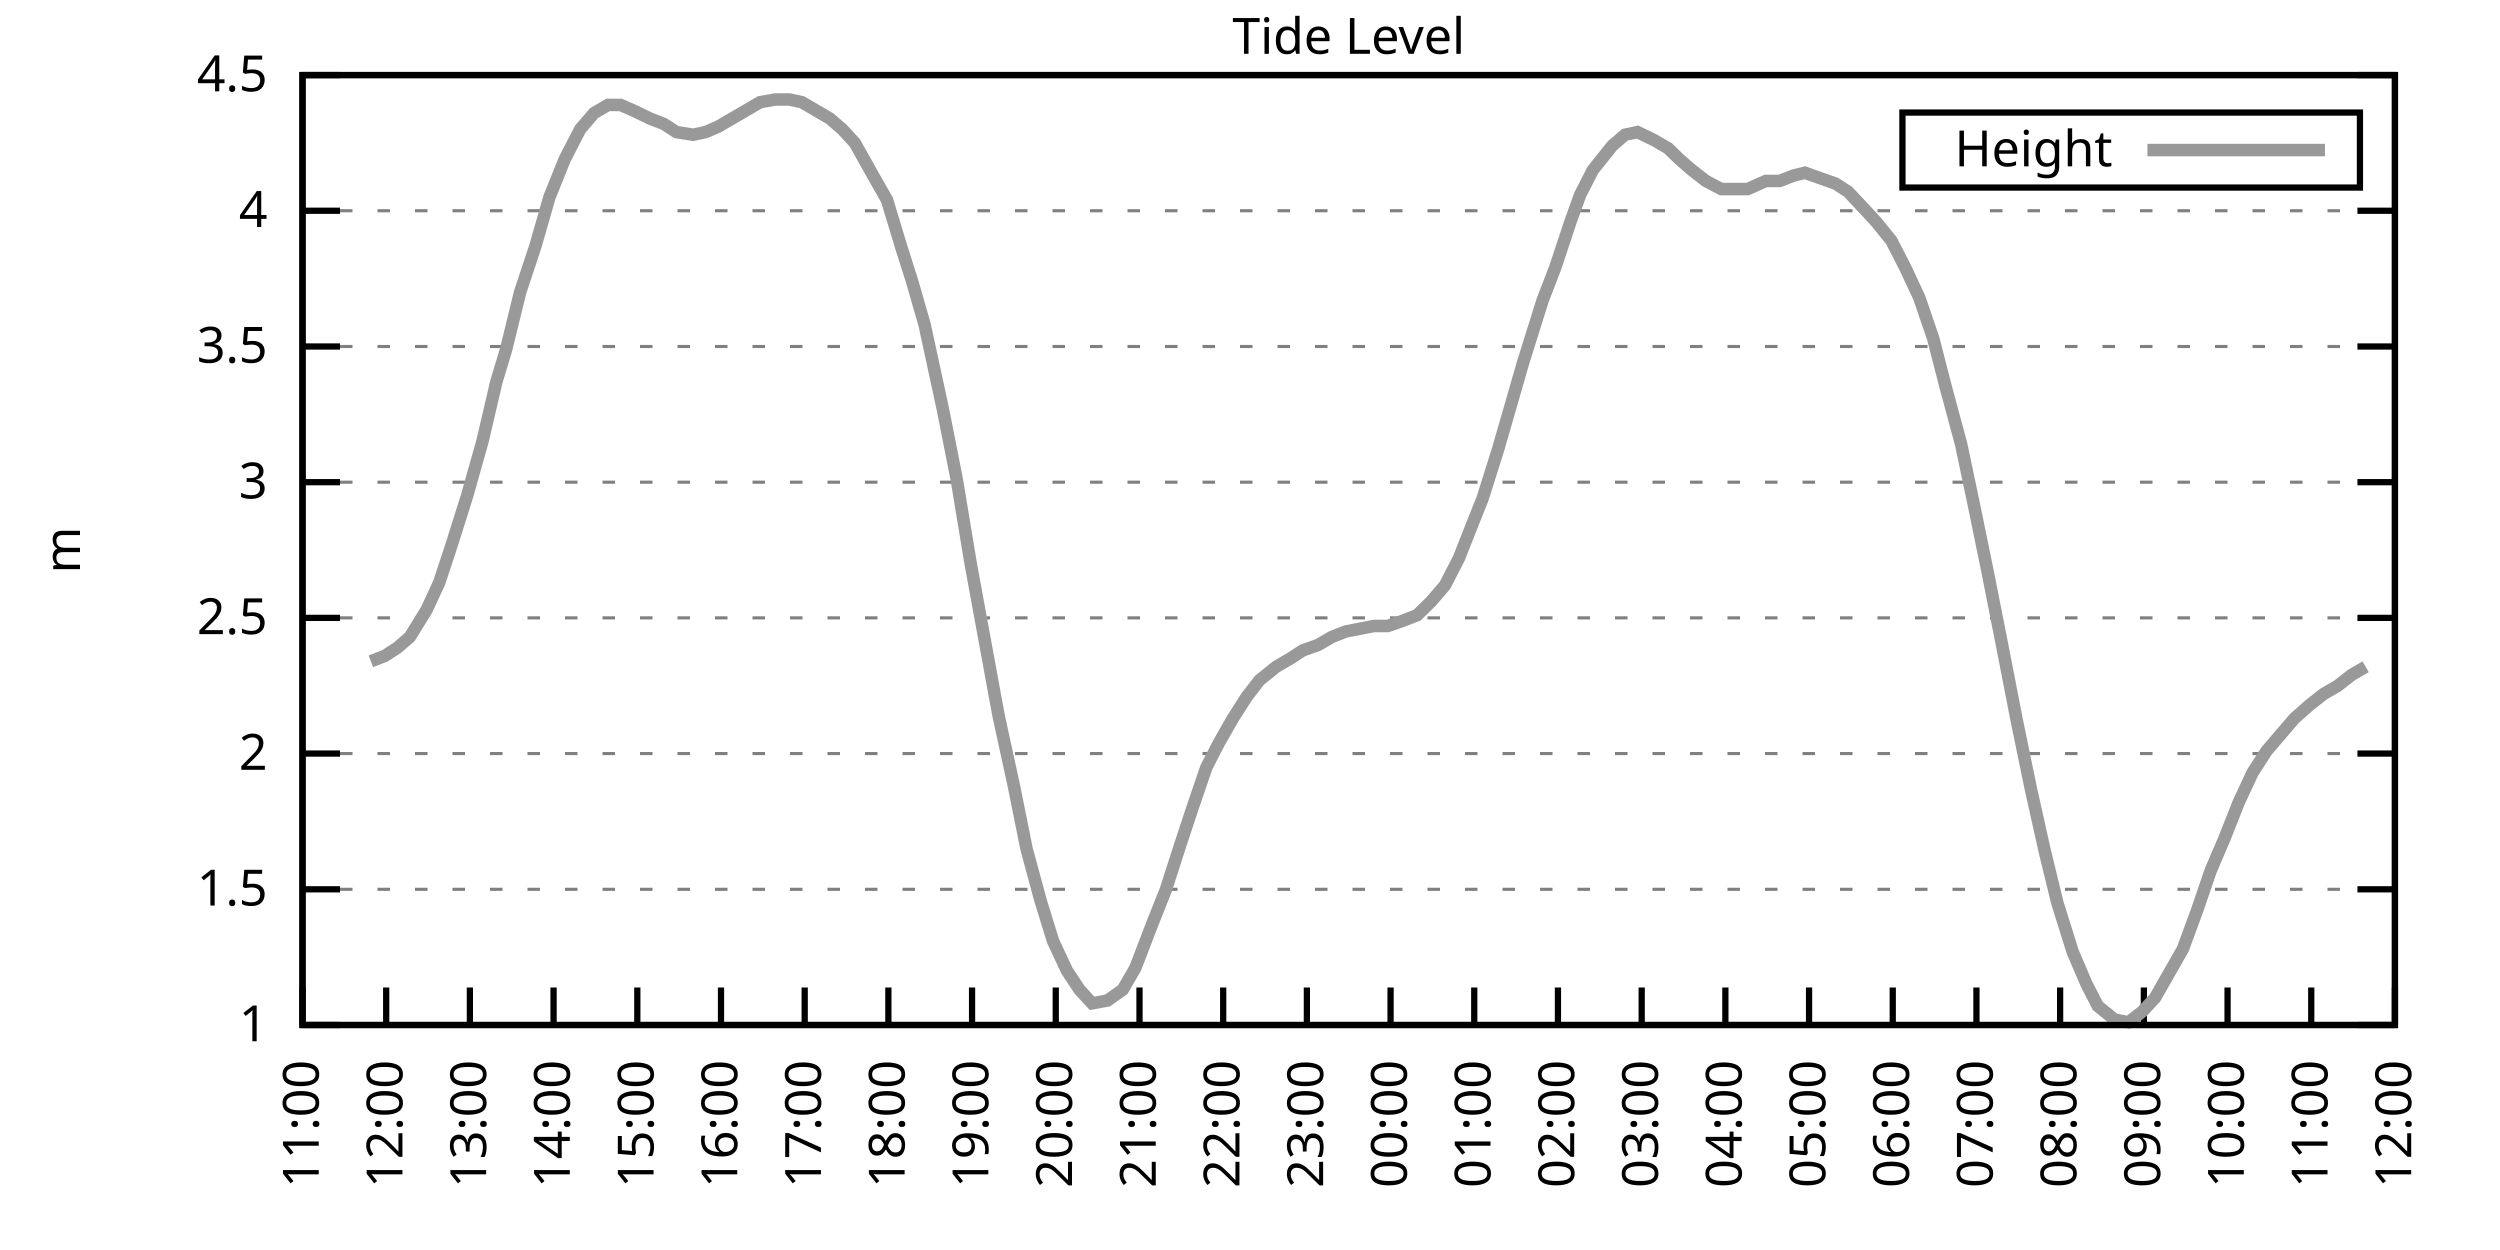
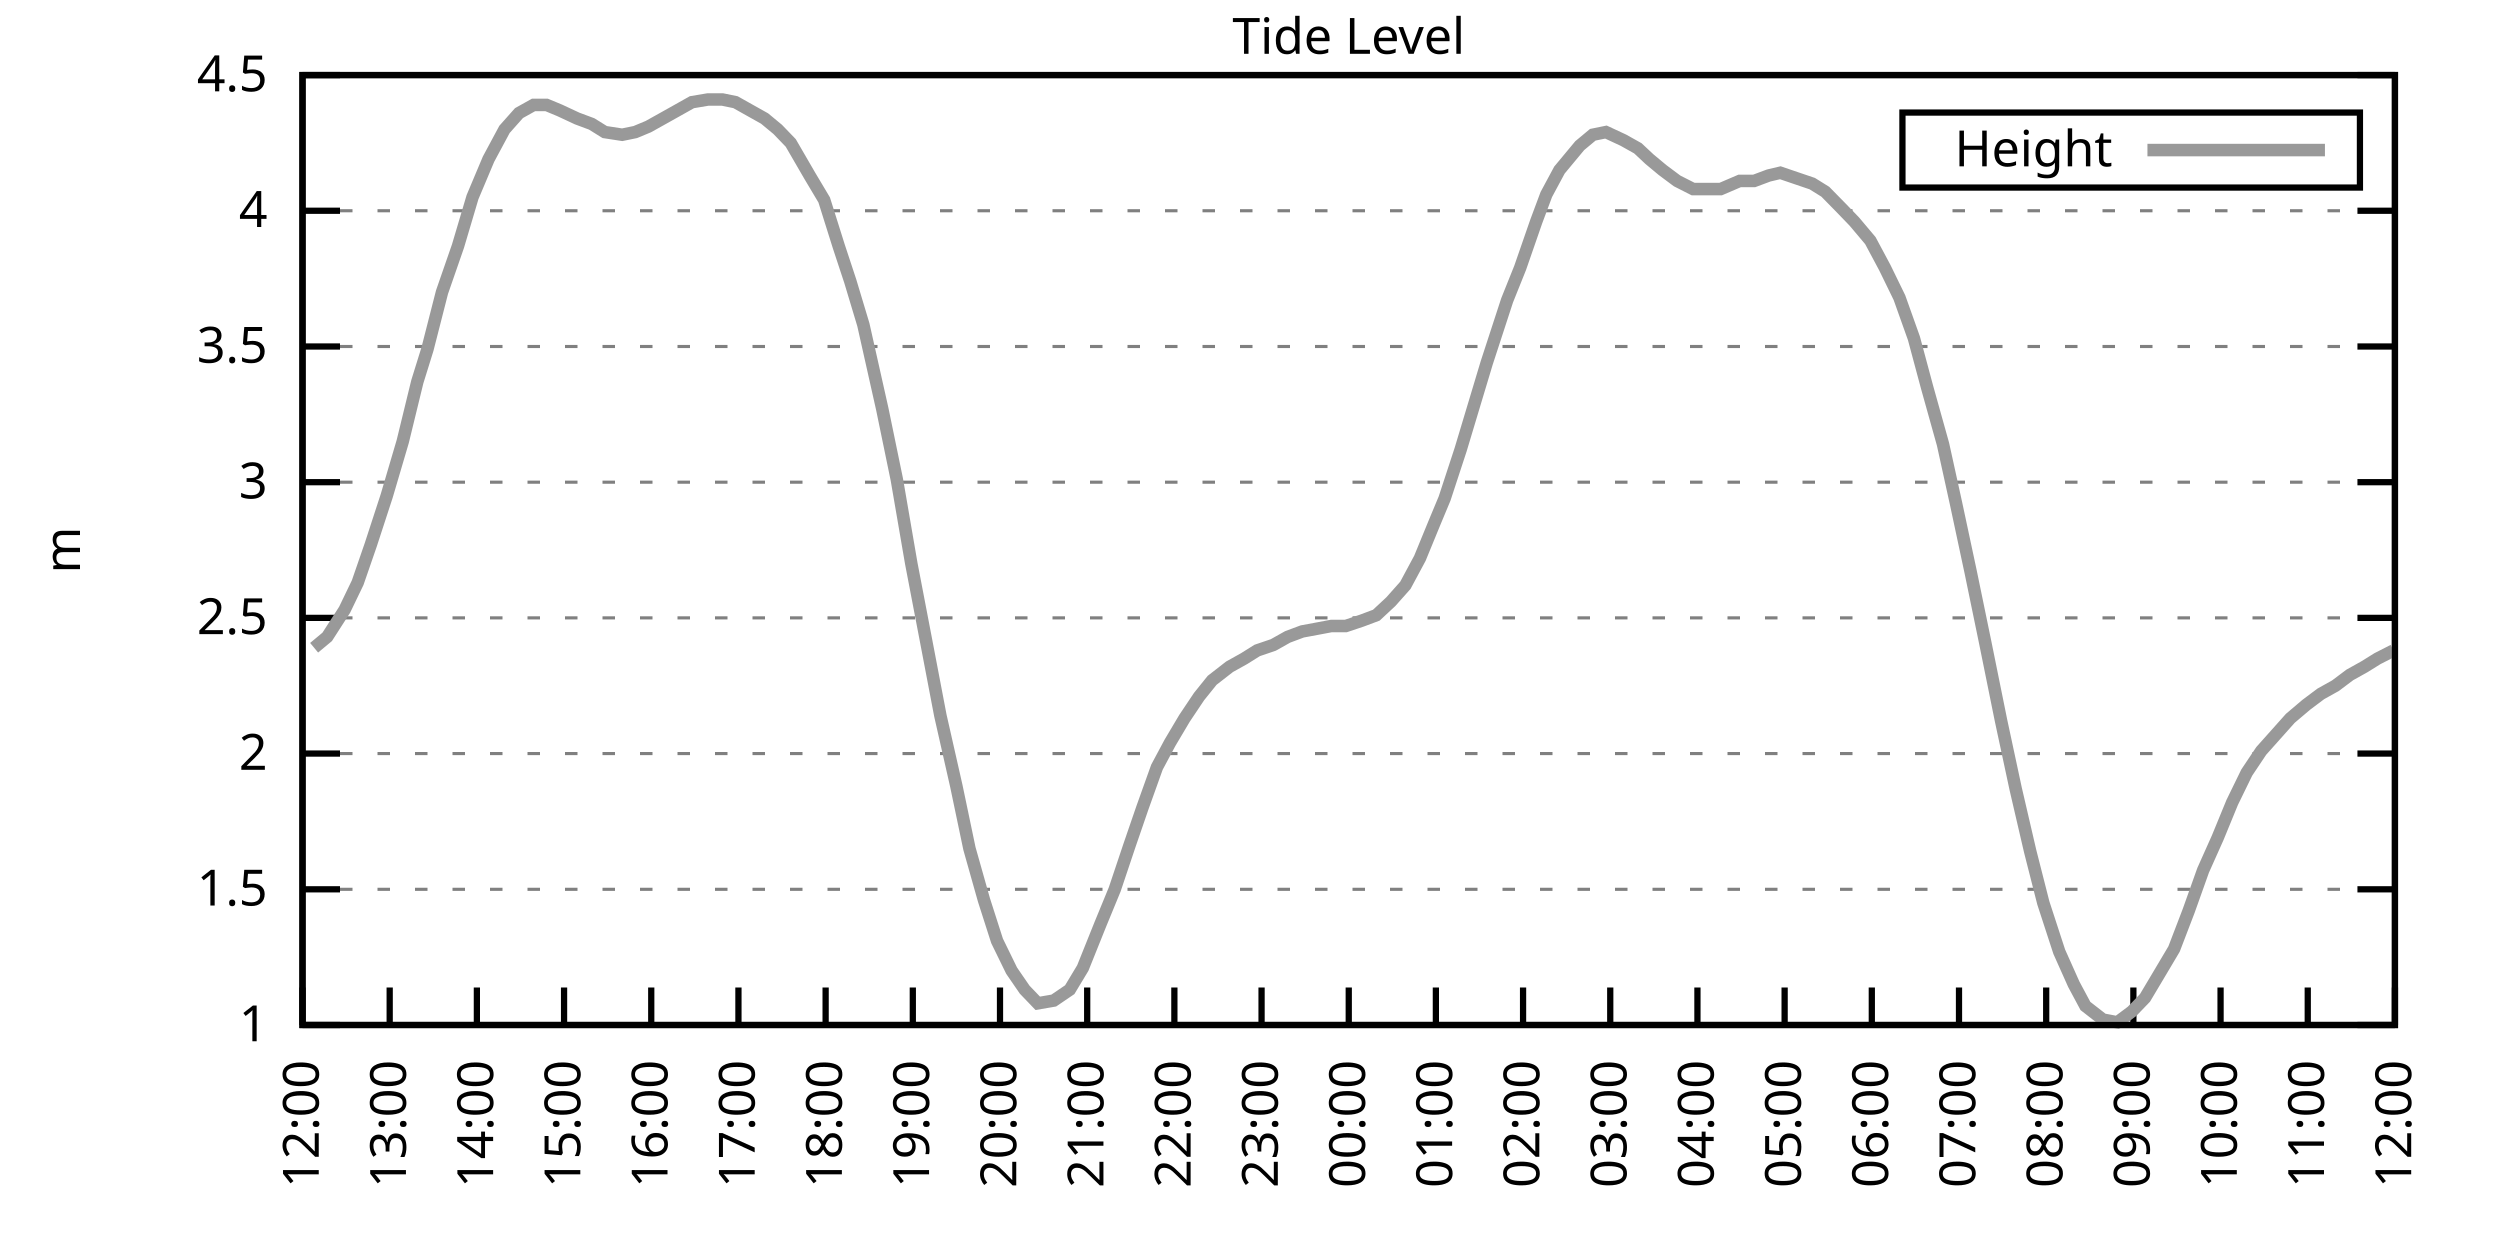
<svg xmlns="http://www.w3.org/2000/svg" xmlns:xlink="http://www.w3.org/1999/xlink" width="400" height="200" viewBox="0 0 400 200">
  <g id="gnuplot_canvas">
    <rect x="0" y="0" width="400" height="200" fill="none" />
    <defs>
      <circle id="gpDot" r="0.5" stroke-width="0.5" stroke="currentColor" />
      <path id="gpPt0" stroke-width="0.333" stroke="currentColor" d="M-1,0 h2 M0,-1 v2" />
      <path id="gpPt1" stroke-width="0.333" stroke="currentColor" d="M-1,-1 L1,1 M1,-1 L-1,1" />
      <path id="gpPt2" stroke-width="0.333" stroke="currentColor" d="M-1,0 L1,0 M0,-1 L0,1 M-1,-1 L1,1 M-1,1 L1,-1" />
      <rect id="gpPt3" stroke-width="0.333" stroke="currentColor" x="-1" y="-1" width="2" height="2" />
      <rect id="gpPt4" stroke-width="0.333" stroke="currentColor" fill="currentColor" x="-1" y="-1" width="2" height="2" />
      <circle id="gpPt5" stroke-width="0.333" stroke="currentColor" cx="0" cy="0" r="1" />
      <use xlink:href="#gpPt5" id="gpPt6" fill="currentColor" stroke="none" />
      <path id="gpPt7" stroke-width="0.333" stroke="currentColor" d="M0,-1.33 L-1.33,0.67 L1.33,0.67 z" />
      <use xlink:href="#gpPt7" id="gpPt8" fill="currentColor" stroke="none" />
      <use xlink:href="#gpPt7" id="gpPt9" stroke="currentColor" transform="rotate(180)" />
      <use xlink:href="#gpPt9" id="gpPt10" fill="currentColor" stroke="none" />
      <use xlink:href="#gpPt3" id="gpPt11" stroke="currentColor" transform="rotate(45)" />
      <use xlink:href="#gpPt11" id="gpPt12" fill="currentColor" stroke="none" />
      <path id="gpPt13" stroke-width="0.333" stroke="currentColor" d="M0,1.330 L1.265,0.411 L0.782,-1.067 L-0.782,-1.076 L-1.265,0.411 z" />
      <use xlink:href="#gpPt13" id="gpPt14" fill="currentColor" stroke="none" />
      <filter id="textbox" filterUnits="objectBoundingBox" x="0" y="0" height="1" width="1">
        <feFlood flood-color="white" flood-opacity="1" result="bgnd" />
        <feComposite in="SourceGraphic" in2="bgnd" operator="atop" />
      </filter>
      <filter id="greybox" filterUnits="objectBoundingBox" x="0" y="0" height="1" width="1">
        <feFlood flood-color="lightgrey" flood-opacity="1" result="grey" />
        <feComposite in="SourceGraphic" in2="grey" operator="atop" />
      </filter>
    </defs>
    <g fill="none" color="white" stroke="currentColor" stroke-width="1.00" stroke-linecap="butt" stroke-linejoin="miter">
</g>
    <g fill="none" color="black" stroke="currentColor" stroke-width="1.00" stroke-linecap="butt" stroke-linejoin="miter">
      <g stroke="none" shape-rendering="crispEdges">
        <polygon fill="rgb(255, 255, 255)" points="48.40,164.00 383.18,164.00 383.18,12.02 48.40,12.02 " />
      </g>
    </g>
    <g fill="none" color="black" stroke="currentColor" stroke-width="1.00" stroke-linecap="butt" stroke-linejoin="miter">
</g>
    <g fill="none" color="black" stroke="black" stroke-width="0.50" stroke-linecap="butt" stroke-linejoin="miter">
</g>
    <g fill="none" color="gray" stroke="currentColor" stroke-width="0.50" stroke-linecap="butt" stroke-linejoin="miter">
      <path stroke="gray" stroke-dasharray="2,4" class="gridline" d="M48.40,164.00 L383.19,164.00  " />
    </g>
    <g fill="none" color="gray" stroke="gray" stroke-width="1.00" stroke-linecap="butt" stroke-linejoin="miter">
</g>
    <g fill="none" color="black" stroke="currentColor" stroke-width="1.00" stroke-linecap="butt" stroke-linejoin="miter">
      <path stroke="black" d="M48.40,164.00 L54.40,164.00 M383.19,164.00 L377.19,164.00  " />
      <g transform="translate(42.80,166.60)" stroke="none" fill="black" font-family="Sans" font-size="8.00" text-anchor="end">
        <text>
          <tspan font-family="Sans"> 1</tspan>
        </text>
      </g>
    </g>
    <g fill="none" color="black" stroke="currentColor" stroke-width="1.00" stroke-linecap="butt" stroke-linejoin="miter">
</g>
    <g fill="none" color="black" stroke="black" stroke-width="0.50" stroke-linecap="butt" stroke-linejoin="miter">
</g>
    <g fill="none" color="gray" stroke="currentColor" stroke-width="0.50" stroke-linecap="butt" stroke-linejoin="miter">
      <path stroke="gray" stroke-dasharray="2,4" class="gridline" d="M48.40,142.29 L383.19,142.29  " />
    </g>
    <g fill="none" color="gray" stroke="gray" stroke-width="1.00" stroke-linecap="butt" stroke-linejoin="miter">
</g>
    <g fill="none" color="black" stroke="currentColor" stroke-width="1.00" stroke-linecap="butt" stroke-linejoin="miter">
      <path stroke="black" d="M48.40,142.29 L54.40,142.29 M383.19,142.29 L377.19,142.29  " />
      <g transform="translate(42.80,144.89)" stroke="none" fill="black" font-family="Sans" font-size="8.00" text-anchor="end">
        <text>
          <tspan font-family="Sans"> 1.5</tspan>
        </text>
      </g>
    </g>
    <g fill="none" color="black" stroke="currentColor" stroke-width="1.00" stroke-linecap="butt" stroke-linejoin="miter">
</g>
    <g fill="none" color="black" stroke="black" stroke-width="0.50" stroke-linecap="butt" stroke-linejoin="miter">
</g>
    <g fill="none" color="gray" stroke="currentColor" stroke-width="0.50" stroke-linecap="butt" stroke-linejoin="miter">
      <path stroke="gray" stroke-dasharray="2,4" class="gridline" d="M48.40,120.57 L383.19,120.57  " />
    </g>
    <g fill="none" color="gray" stroke="gray" stroke-width="1.00" stroke-linecap="butt" stroke-linejoin="miter">
</g>
    <g fill="none" color="black" stroke="currentColor" stroke-width="1.00" stroke-linecap="butt" stroke-linejoin="miter">
      <path stroke="black" d="M48.40,120.57 L54.40,120.57 M383.19,120.57 L377.19,120.57  " />
      <g transform="translate(42.80,123.17)" stroke="none" fill="black" font-family="Sans" font-size="8.00" text-anchor="end">
        <text>
          <tspan font-family="Sans"> 2</tspan>
        </text>
      </g>
    </g>
    <g fill="none" color="black" stroke="currentColor" stroke-width="1.00" stroke-linecap="butt" stroke-linejoin="miter">
</g>
    <g fill="none" color="black" stroke="black" stroke-width="0.50" stroke-linecap="butt" stroke-linejoin="miter">
</g>
    <g fill="none" color="gray" stroke="currentColor" stroke-width="0.50" stroke-linecap="butt" stroke-linejoin="miter">
      <path stroke="gray" stroke-dasharray="2,4" class="gridline" d="M48.40,98.86 L383.19,98.86  " />
    </g>
    <g fill="none" color="gray" stroke="gray" stroke-width="1.00" stroke-linecap="butt" stroke-linejoin="miter">
</g>
    <g fill="none" color="black" stroke="currentColor" stroke-width="1.00" stroke-linecap="butt" stroke-linejoin="miter">
      <path stroke="black" d="M48.40,98.86 L54.40,98.86 M383.19,98.86 L377.19,98.86  " />
      <g transform="translate(42.80,101.46)" stroke="none" fill="black" font-family="Sans" font-size="8.00" text-anchor="end">
        <text>
          <tspan font-family="Sans"> 2.5</tspan>
        </text>
      </g>
    </g>
    <g fill="none" color="black" stroke="currentColor" stroke-width="1.00" stroke-linecap="butt" stroke-linejoin="miter">
</g>
    <g fill="none" color="black" stroke="black" stroke-width="0.50" stroke-linecap="butt" stroke-linejoin="miter">
</g>
    <g fill="none" color="gray" stroke="currentColor" stroke-width="0.50" stroke-linecap="butt" stroke-linejoin="miter">
      <path stroke="gray" stroke-dasharray="2,4" class="gridline" d="M48.40,77.15 L383.19,77.15  " />
    </g>
    <g fill="none" color="gray" stroke="gray" stroke-width="1.00" stroke-linecap="butt" stroke-linejoin="miter">
</g>
    <g fill="none" color="black" stroke="currentColor" stroke-width="1.00" stroke-linecap="butt" stroke-linejoin="miter">
      <path stroke="black" d="M48.40,77.15 L54.40,77.15 M383.19,77.15 L377.19,77.15  " />
      <g transform="translate(42.80,79.75)" stroke="none" fill="black" font-family="Sans" font-size="8.00" text-anchor="end">
        <text>
          <tspan font-family="Sans"> 3</tspan>
        </text>
      </g>
    </g>
    <g fill="none" color="black" stroke="currentColor" stroke-width="1.00" stroke-linecap="butt" stroke-linejoin="miter">
</g>
    <g fill="none" color="black" stroke="black" stroke-width="0.50" stroke-linecap="butt" stroke-linejoin="miter">
</g>
    <g fill="none" color="gray" stroke="currentColor" stroke-width="0.50" stroke-linecap="butt" stroke-linejoin="miter">
      <path stroke="gray" stroke-dasharray="2,4" class="gridline" d="M48.40,55.44 L383.19,55.44  " />
    </g>
    <g fill="none" color="gray" stroke="gray" stroke-width="1.00" stroke-linecap="butt" stroke-linejoin="miter">
</g>
    <g fill="none" color="black" stroke="currentColor" stroke-width="1.00" stroke-linecap="butt" stroke-linejoin="miter">
      <path stroke="black" d="M48.40,55.44 L54.40,55.44 M383.19,55.44 L377.19,55.44  " />
      <g transform="translate(42.80,58.04)" stroke="none" fill="black" font-family="Sans" font-size="8.00" text-anchor="end">
        <text>
          <tspan font-family="Sans"> 3.5</tspan>
        </text>
      </g>
    </g>
    <g fill="none" color="black" stroke="currentColor" stroke-width="1.00" stroke-linecap="butt" stroke-linejoin="miter">
</g>
    <g fill="none" color="black" stroke="black" stroke-width="0.50" stroke-linecap="butt" stroke-linejoin="miter">
</g>
    <g fill="none" color="gray" stroke="currentColor" stroke-width="0.50" stroke-linecap="butt" stroke-linejoin="miter">
      <path stroke="gray" stroke-dasharray="2,4" class="gridline" d="M48.40,33.72 L383.19,33.72  " />
    </g>
    <g fill="none" color="gray" stroke="gray" stroke-width="1.00" stroke-linecap="butt" stroke-linejoin="miter">
</g>
    <g fill="none" color="black" stroke="currentColor" stroke-width="1.00" stroke-linecap="butt" stroke-linejoin="miter">
      <path stroke="black" d="M48.40,33.72 L54.40,33.72 M383.19,33.72 L377.19,33.72  " />
      <g transform="translate(42.80,36.32)" stroke="none" fill="black" font-family="Sans" font-size="8.00" text-anchor="end">
        <text>
          <tspan font-family="Sans"> 4</tspan>
        </text>
      </g>
    </g>
    <g fill="none" color="black" stroke="currentColor" stroke-width="1.00" stroke-linecap="butt" stroke-linejoin="miter">
</g>
    <g fill="none" color="black" stroke="black" stroke-width="0.50" stroke-linecap="butt" stroke-linejoin="miter">
</g>
    <g fill="none" color="gray" stroke="currentColor" stroke-width="0.50" stroke-linecap="butt" stroke-linejoin="miter">
      <path stroke="gray" stroke-dasharray="2,4" class="gridline" d="M48.40,12.01 L383.19,12.01  " />
    </g>
    <g fill="none" color="gray" stroke="gray" stroke-width="1.00" stroke-linecap="butt" stroke-linejoin="miter">
</g>
    <g fill="none" color="black" stroke="currentColor" stroke-width="1.00" stroke-linecap="butt" stroke-linejoin="miter">
      <path stroke="black" d="M48.40,12.01 L54.40,12.01 M383.19,12.01 L377.19,12.01  " />
      <g transform="translate(42.80,14.61)" stroke="none" fill="black" font-family="Sans" font-size="8.00" text-anchor="end">
        <text>
          <tspan font-family="Sans"> 4.5</tspan>
        </text>
      </g>
    </g>
    <g fill="none" color="black" stroke="currentColor" stroke-width="1.00" stroke-linecap="butt" stroke-linejoin="miter">
      <path stroke="black" d="M48.40,164.00 L48.40,158.00  " />
      <g transform="translate(51.00,169.60) rotate(270.00)" stroke="none" fill="black" font-family="Sans" font-size="8.00" text-anchor="end">
        <text>
-           <tspan font-family="Sans">11:00</tspan>
-         </text>
-       </g>
-     </g>
-     <g fill="none" color="black" stroke="currentColor" stroke-width="1.00" stroke-linecap="butt" stroke-linejoin="miter">
-       <path stroke="black" d="M61.79,164.00 L61.79,158.00  " />
-       <g transform="translate(64.39,169.60) rotate(270.00)" stroke="none" fill="black" font-family="Sans" font-size="8.00" text-anchor="end">
-         <text>
          <tspan font-family="Sans">12:00</tspan>
        </text>
      </g>
    </g>
    <g fill="none" color="black" stroke="currentColor" stroke-width="1.00" stroke-linecap="butt" stroke-linejoin="miter">
-       <path stroke="black" d="M75.18,164.00 L75.18,158.00  " />
-       <g transform="translate(77.78,169.60) rotate(270.00)" stroke="none" fill="black" font-family="Sans" font-size="8.00" text-anchor="end">
+       <path stroke="black" d="M62.35,164.00 L62.35,158.00  " />
+       <g transform="translate(64.95,169.60) rotate(270.00)" stroke="none" fill="black" font-family="Sans" font-size="8.00" text-anchor="end">
        <text>
          <tspan font-family="Sans">13:00</tspan>
        </text>
      </g>
    </g>
    <g fill="none" color="black" stroke="currentColor" stroke-width="1.00" stroke-linecap="butt" stroke-linejoin="miter">
-       <path stroke="black" d="M88.57,164.00 L88.57,158.00  " />
-       <g transform="translate(91.17,169.60) rotate(270.00)" stroke="none" fill="black" font-family="Sans" font-size="8.00" text-anchor="end">
+       <path stroke="black" d="M76.30,164.00 L76.30,158.00  " />
+       <g transform="translate(78.90,169.60) rotate(270.00)" stroke="none" fill="black" font-family="Sans" font-size="8.00" text-anchor="end">
        <text>
          <tspan font-family="Sans">14:00</tspan>
        </text>
      </g>
    </g>
    <g fill="none" color="black" stroke="currentColor" stroke-width="1.00" stroke-linecap="butt" stroke-linejoin="miter">
-       <path stroke="black" d="M101.97,164.00 L101.97,158.00  " />
-       <g transform="translate(104.57,169.60) rotate(270.00)" stroke="none" fill="black" font-family="Sans" font-size="8.00" text-anchor="end">
+       <path stroke="black" d="M90.25,164.00 L90.25,158.00  " />
+       <g transform="translate(92.85,169.60) rotate(270.00)" stroke="none" fill="black" font-family="Sans" font-size="8.00" text-anchor="end">
        <text>
          <tspan font-family="Sans">15:00</tspan>
        </text>
      </g>
    </g>
    <g fill="none" color="black" stroke="currentColor" stroke-width="1.00" stroke-linecap="butt" stroke-linejoin="miter">
-       <path stroke="black" d="M115.36,164.00 L115.36,158.00  " />
-       <g transform="translate(117.96,169.60) rotate(270.00)" stroke="none" fill="black" font-family="Sans" font-size="8.00" text-anchor="end">
+       <path stroke="black" d="M104.20,164.00 L104.20,158.00  " />
+       <g transform="translate(106.80,169.60) rotate(270.00)" stroke="none" fill="black" font-family="Sans" font-size="8.00" text-anchor="end">
        <text>
          <tspan font-family="Sans">16:00</tspan>
        </text>
      </g>
    </g>
    <g fill="none" color="black" stroke="currentColor" stroke-width="1.00" stroke-linecap="butt" stroke-linejoin="miter">
-       <path stroke="black" d="M128.75,164.00 L128.75,158.00  " />
-       <g transform="translate(131.35,169.60) rotate(270.00)" stroke="none" fill="black" font-family="Sans" font-size="8.00" text-anchor="end">
+       <path stroke="black" d="M118.15,164.00 L118.15,158.00  " />
+       <g transform="translate(120.75,169.60) rotate(270.00)" stroke="none" fill="black" font-family="Sans" font-size="8.00" text-anchor="end">
        <text>
          <tspan font-family="Sans">17:00</tspan>
        </text>
      </g>
    </g>
    <g fill="none" color="black" stroke="currentColor" stroke-width="1.00" stroke-linecap="butt" stroke-linejoin="miter">
-       <path stroke="black" d="M142.14,164.00 L142.14,158.00  " />
-       <g transform="translate(144.74,169.60) rotate(270.00)" stroke="none" fill="black" font-family="Sans" font-size="8.00" text-anchor="end">
+       <path stroke="black" d="M132.10,164.00 L132.10,158.00  " />
+       <g transform="translate(134.70,169.60) rotate(270.00)" stroke="none" fill="black" font-family="Sans" font-size="8.00" text-anchor="end">
        <text>
          <tspan font-family="Sans">18:00</tspan>
        </text>
      </g>
    </g>
    <g fill="none" color="black" stroke="currentColor" stroke-width="1.00" stroke-linecap="butt" stroke-linejoin="miter">
-       <path stroke="black" d="M155.53,164.00 L155.53,158.00  " />
-       <g transform="translate(158.13,169.60) rotate(270.00)" stroke="none" fill="black" font-family="Sans" font-size="8.00" text-anchor="end">
+       <path stroke="black" d="M146.05,164.00 L146.05,158.00  " />
+       <g transform="translate(148.65,169.60) rotate(270.00)" stroke="none" fill="black" font-family="Sans" font-size="8.00" text-anchor="end">
        <text>
          <tspan font-family="Sans">19:00</tspan>
        </text>
      </g>
    </g>
    <g fill="none" color="black" stroke="currentColor" stroke-width="1.00" stroke-linecap="butt" stroke-linejoin="miter">
-       <path stroke="black" d="M168.92,164.00 L168.92,158.00  " />
-       <g transform="translate(171.52,169.60) rotate(270.00)" stroke="none" fill="black" font-family="Sans" font-size="8.00" text-anchor="end">
+       <path stroke="black" d="M160.00,164.00 L160.00,158.00  " />
+       <g transform="translate(162.60,169.60) rotate(270.00)" stroke="none" fill="black" font-family="Sans" font-size="8.00" text-anchor="end">
        <text>
          <tspan font-family="Sans">20:00</tspan>
        </text>
      </g>
    </g>
    <g fill="none" color="black" stroke="currentColor" stroke-width="1.00" stroke-linecap="butt" stroke-linejoin="miter">
-       <path stroke="black" d="M182.32,164.00 L182.32,158.00  " />
-       <g transform="translate(184.92,169.60) rotate(270.00)" stroke="none" fill="black" font-family="Sans" font-size="8.00" text-anchor="end">
+       <path stroke="black" d="M173.95,164.00 L173.95,158.00  " />
+       <g transform="translate(176.55,169.60) rotate(270.00)" stroke="none" fill="black" font-family="Sans" font-size="8.00" text-anchor="end">
        <text>
          <tspan font-family="Sans">21:00</tspan>
        </text>
      </g>
    </g>
    <g fill="none" color="black" stroke="currentColor" stroke-width="1.00" stroke-linecap="butt" stroke-linejoin="miter">
-       <path stroke="black" d="M195.71,164.00 L195.71,158.00  " />
-       <g transform="translate(198.31,169.60) rotate(270.00)" stroke="none" fill="black" font-family="Sans" font-size="8.00" text-anchor="end">
+       <path stroke="black" d="M187.90,164.00 L187.90,158.00  " />
+       <g transform="translate(190.50,169.60) rotate(270.00)" stroke="none" fill="black" font-family="Sans" font-size="8.00" text-anchor="end">
        <text>
          <tspan font-family="Sans">22:00</tspan>
        </text>
      </g>
    </g>
    <g fill="none" color="black" stroke="currentColor" stroke-width="1.00" stroke-linecap="butt" stroke-linejoin="miter">
-       <path stroke="black" d="M209.10,164.00 L209.10,158.00  " />
-       <g transform="translate(211.70,169.60) rotate(270.00)" stroke="none" fill="black" font-family="Sans" font-size="8.00" text-anchor="end">
+       <path stroke="black" d="M201.85,164.00 L201.85,158.00  " />
+       <g transform="translate(204.45,169.60) rotate(270.00)" stroke="none" fill="black" font-family="Sans" font-size="8.00" text-anchor="end">
        <text>
          <tspan font-family="Sans">23:00</tspan>
        </text>
      </g>
    </g>
    <g fill="none" color="black" stroke="currentColor" stroke-width="1.00" stroke-linecap="butt" stroke-linejoin="miter">
-       <path stroke="black" d="M222.49,164.00 L222.49,158.00  " />
-       <g transform="translate(225.09,169.60) rotate(270.00)" stroke="none" fill="black" font-family="Sans" font-size="8.00" text-anchor="end">
+       <path stroke="black" d="M215.80,164.00 L215.80,158.00  " />
+       <g transform="translate(218.40,169.60) rotate(270.00)" stroke="none" fill="black" font-family="Sans" font-size="8.00" text-anchor="end">
        <text>
          <tspan font-family="Sans">00:00</tspan>
        </text>
      </g>
    </g>
    <g fill="none" color="black" stroke="currentColor" stroke-width="1.00" stroke-linecap="butt" stroke-linejoin="miter">
-       <path stroke="black" d="M235.88,164.00 L235.88,158.00  " />
-       <g transform="translate(238.48,169.60) rotate(270.00)" stroke="none" fill="black" font-family="Sans" font-size="8.00" text-anchor="end">
+       <path stroke="black" d="M229.74,164.00 L229.74,158.00  " />
+       <g transform="translate(232.34,169.60) rotate(270.00)" stroke="none" fill="black" font-family="Sans" font-size="8.00" text-anchor="end">
        <text>
          <tspan font-family="Sans">01:00</tspan>
        </text>
      </g>
    </g>
    <g fill="none" color="black" stroke="currentColor" stroke-width="1.00" stroke-linecap="butt" stroke-linejoin="miter">
-       <path stroke="black" d="M249.27,164.00 L249.27,158.00  " />
-       <g transform="translate(251.87,169.60) rotate(270.00)" stroke="none" fill="black" font-family="Sans" font-size="8.00" text-anchor="end">
+       <path stroke="black" d="M243.69,164.00 L243.69,158.00  " />
+       <g transform="translate(246.29,169.60) rotate(270.00)" stroke="none" fill="black" font-family="Sans" font-size="8.00" text-anchor="end">
        <text>
          <tspan font-family="Sans">02:00</tspan>
        </text>
      </g>
    </g>
    <g fill="none" color="black" stroke="currentColor" stroke-width="1.00" stroke-linecap="butt" stroke-linejoin="miter">
-       <path stroke="black" d="M262.67,164.00 L262.67,158.00  " />
-       <g transform="translate(265.27,169.60) rotate(270.00)" stroke="none" fill="black" font-family="Sans" font-size="8.00" text-anchor="end">
+       <path stroke="black" d="M257.64,164.00 L257.64,158.00  " />
+       <g transform="translate(260.24,169.60) rotate(270.00)" stroke="none" fill="black" font-family="Sans" font-size="8.00" text-anchor="end">
        <text>
          <tspan font-family="Sans">03:00</tspan>
        </text>
      </g>
    </g>
    <g fill="none" color="black" stroke="currentColor" stroke-width="1.00" stroke-linecap="butt" stroke-linejoin="miter">
-       <path stroke="black" d="M276.06,164.00 L276.06,158.00  " />
-       <g transform="translate(278.66,169.60) rotate(270.00)" stroke="none" fill="black" font-family="Sans" font-size="8.00" text-anchor="end">
+       <path stroke="black" d="M271.59,164.00 L271.59,158.00  " />
+       <g transform="translate(274.19,169.60) rotate(270.00)" stroke="none" fill="black" font-family="Sans" font-size="8.00" text-anchor="end">
        <text>
          <tspan font-family="Sans">04:00</tspan>
        </text>
      </g>
    </g>
    <g fill="none" color="black" stroke="currentColor" stroke-width="1.00" stroke-linecap="butt" stroke-linejoin="miter">
-       <path stroke="black" d="M289.45,164.00 L289.45,158.00  " />
-       <g transform="translate(292.05,169.60) rotate(270.00)" stroke="none" fill="black" font-family="Sans" font-size="8.00" text-anchor="end">
+       <path stroke="black" d="M285.54,164.00 L285.54,158.00  " />
+       <g transform="translate(288.14,169.60) rotate(270.00)" stroke="none" fill="black" font-family="Sans" font-size="8.00" text-anchor="end">
        <text>
          <tspan font-family="Sans">05:00</tspan>
        </text>
      </g>
    </g>
    <g fill="none" color="black" stroke="currentColor" stroke-width="1.00" stroke-linecap="butt" stroke-linejoin="miter">
-       <path stroke="black" d="M302.84,164.00 L302.84,158.00  " />
-       <g transform="translate(305.44,169.60) rotate(270.00)" stroke="none" fill="black" font-family="Sans" font-size="8.00" text-anchor="end">
+       <path stroke="black" d="M299.49,164.00 L299.49,158.00  " />
+       <g transform="translate(302.09,169.60) rotate(270.00)" stroke="none" fill="black" font-family="Sans" font-size="8.00" text-anchor="end">
        <text>
          <tspan font-family="Sans">06:00</tspan>
        </text>
      </g>
    </g>
    <g fill="none" color="black" stroke="currentColor" stroke-width="1.00" stroke-linecap="butt" stroke-linejoin="miter">
-       <path stroke="black" d="M316.23,164.00 L316.23,158.00  " />
-       <g transform="translate(318.83,169.60) rotate(270.00)" stroke="none" fill="black" font-family="Sans" font-size="8.00" text-anchor="end">
+       <path stroke="black" d="M313.44,164.00 L313.44,158.00  " />
+       <g transform="translate(316.04,169.60) rotate(270.00)" stroke="none" fill="black" font-family="Sans" font-size="8.00" text-anchor="end">
        <text>
          <tspan font-family="Sans">07:00</tspan>
        </text>
      </g>
    </g>
    <g fill="none" color="black" stroke="currentColor" stroke-width="1.00" stroke-linecap="butt" stroke-linejoin="miter">
-       <path stroke="black" d="M329.62,164.00 L329.62,158.00  " />
-       <g transform="translate(332.22,169.60) rotate(270.00)" stroke="none" fill="black" font-family="Sans" font-size="8.00" text-anchor="end">
+       <path stroke="black" d="M327.39,164.00 L327.39,158.00  " />
+       <g transform="translate(329.99,169.60) rotate(270.00)" stroke="none" fill="black" font-family="Sans" font-size="8.00" text-anchor="end">
        <text>
          <tspan font-family="Sans">08:00</tspan>
        </text>
      </g>
    </g>
    <g fill="none" color="black" stroke="currentColor" stroke-width="1.00" stroke-linecap="butt" stroke-linejoin="miter">
-       <path stroke="black" d="M343.02,164.00 L343.02,158.00  " />
-       <g transform="translate(345.62,169.60) rotate(270.00)" stroke="none" fill="black" font-family="Sans" font-size="8.00" text-anchor="end">
+       <path stroke="black" d="M341.34,164.00 L341.34,158.00  " />
+       <g transform="translate(343.94,169.60) rotate(270.00)" stroke="none" fill="black" font-family="Sans" font-size="8.00" text-anchor="end">
        <text>
          <tspan font-family="Sans">09:00</tspan>
        </text>
      </g>
    </g>
    <g fill="none" color="black" stroke="currentColor" stroke-width="1.00" stroke-linecap="butt" stroke-linejoin="miter">
-       <path stroke="black" d="M356.41,164.00 L356.41,158.00  " />
-       <g transform="translate(359.01,169.60) rotate(270.00)" stroke="none" fill="black" font-family="Sans" font-size="8.00" text-anchor="end">
+       <path stroke="black" d="M355.29,164.00 L355.29,158.00  " />
+       <g transform="translate(357.89,169.60) rotate(270.00)" stroke="none" fill="black" font-family="Sans" font-size="8.00" text-anchor="end">
        <text>
          <tspan font-family="Sans">10:00</tspan>
        </text>
      </g>
    </g>
    <g fill="none" color="black" stroke="currentColor" stroke-width="1.00" stroke-linecap="butt" stroke-linejoin="miter">
-       <path stroke="black" d="M369.80,164.00 L369.80,158.00  " />
-       <g transform="translate(372.40,169.60) rotate(270.00)" stroke="none" fill="black" font-family="Sans" font-size="8.00" text-anchor="end">
+       <path stroke="black" d="M369.24,164.00 L369.24,158.00  " />
+       <g transform="translate(371.84,169.60) rotate(270.00)" stroke="none" fill="black" font-family="Sans" font-size="8.00" text-anchor="end">
        <text>
          <tspan font-family="Sans">11:00</tspan>
        </text>
      </g>
    </g>
    <g fill="none" color="black" stroke="currentColor" stroke-width="1.00" stroke-linecap="butt" stroke-linejoin="miter">
      <path stroke="black" d="M383.19,164.00 L383.19,158.00  " />
      <g transform="translate(385.79,169.60) rotate(270.00)" stroke="none" fill="black" font-family="Sans" font-size="8.00" text-anchor="end">
        <text>
          <tspan font-family="Sans">12:00</tspan>
        </text>
      </g>
    </g>
    <g fill="none" color="black" stroke="currentColor" stroke-width="1.00" stroke-linecap="butt" stroke-linejoin="miter">
</g>
    <g fill="none" color="black" stroke="currentColor" stroke-width="1.00" stroke-linecap="butt" stroke-linejoin="miter">
      <path stroke="black" d="M48.40,12.01 L48.40,164.00 L383.19,164.00 L383.19,12.01 L48.40,12.01 Z  " />
    </g>
    <g fill="none" color="black" stroke="currentColor" stroke-width="1.00" stroke-linecap="butt" stroke-linejoin="miter">
</g>
    <g fill="none" color="black" stroke="currentColor" stroke-width="1.00" stroke-linecap="butt" stroke-linejoin="miter">
      <path stroke="black" d="M304.39,30.01 L304.39,18.01 L377.59,18.01 L377.59,30.01 L304.39,30.01 Z  " />
    </g>
    <g id="Tide_level_plot_1">
      <g fill="none" color="white" stroke="black" stroke-width="2.00" stroke-linecap="butt" stroke-linejoin="miter">
</g>
      <g fill="none" color="black" stroke="currentColor" stroke-width="2.00" stroke-linecap="butt" stroke-linejoin="miter">
        <g transform="translate(337.99,26.61)" stroke="none" fill="black" font-family="Sans" font-size="8.00" text-anchor="end">
          <text>
            <tspan font-family="Sans">Height</tspan>
          </text>
        </g>
      </g>
      <g fill="none" color="black" stroke="currentColor" stroke-width="2.00" stroke-linecap="butt" stroke-linejoin="miter">
-         <path stroke="rgb(153, 153, 153)" d="M343.59,24.01 L371.99,24.01 M59.34,105.81 L61.57,104.94 L63.58,103.64 L65.59,101.90 L68.26,97.56 L70.27,93.22   L72.28,87.14 L74.74,79.32 L77.19,70.63 L79.42,61.08 L80.99,55.87 L83.22,46.75 L85.67,39.37 L87.91,31.55   L90.36,25.47 L92.82,20.70 L95.05,18.09 L97.28,16.79 L99.29,16.79 L101.30,17.66 L103.98,18.96 L106.21,19.83   L108.22,21.13 L110.89,21.56 L112.90,21.13 L114.91,20.26 L117.14,18.96 L119.38,17.66 L121.61,16.35 L124.06,15.92   L126.29,15.92 L128.30,16.35 L130.54,17.66 L132.77,18.96 L134.78,20.70 L136.78,22.87 L139.69,28.08 L141.92,31.99   L144.15,39.37 L145.94,45.01 L147.94,51.96 L150.85,65.42 L153.08,76.71 L155.31,90.18 L157.54,102.34 L159.77,114.49   L162.23,125.79 L164.24,135.77 L166.47,144.02 L168.48,150.54 L170.71,155.31 L172.72,158.35 L174.73,160.53 L177.18,160.09   L179.64,158.35 L181.65,154.88 L184.32,147.93 L186.56,142.29 L188.79,135.34 L190.80,129.26 L193.03,122.75 L195.04,118.84   L197.27,114.93 L199.50,111.45 L201.51,108.85 L204.19,106.68 L206.42,105.38 L208.43,104.07 L210.88,103.20 L213.12,101.90   L215.35,101.03 L217.58,100.60 L219.81,100.16 L222.04,100.16 L224.50,99.30 L226.73,98.43 L228.96,96.26 L231.20,93.65   L233.43,89.31 L235.66,83.66 L237.22,79.75 L239.68,71.94 L241.69,64.99 L243.69,58.04 L246.82,48.05 L248.83,42.84   L251.28,35.46 L252.85,31.12 L254.85,27.21 L257.98,23.30 L259.99,21.56 L262.00,21.13 L264.67,22.43 L266.91,23.73   L268.69,25.47 L270.70,27.21 L272.93,28.95 L275.39,30.25 L277.62,30.25 L279.63,30.25 L282.53,28.95 L284.76,28.95   L286.99,28.08 L288.78,27.64 L291.23,28.51 L293.69,29.38 L295.70,30.68 L298.15,33.29 L300.16,35.46 L302.62,38.50   L304.85,42.84 L307.08,47.62 L309.31,54.13 L311.32,61.95 L313.78,71.07 L315.79,80.62 L318.02,91.48 L320.25,102.77   L322.70,115.36 L324.94,126.22 L327.17,136.21 L329.18,144.46 L331.63,152.28 L333.86,157.49 L335.65,160.96 L338.33,163.13   L340.56,163.57 L342.79,161.83 L344.80,159.66 L347.03,155.75 L349.26,151.84 L351.50,145.76 L353.73,139.25 L355.96,134.04   L358.19,128.39 L360.42,123.61 L362.66,120.14 L364.89,117.53 L367.12,114.93 L369.58,112.76 L371.81,111.02 L374.04,109.72   L376.27,107.98 L378.50,106.68  " />
+         <path stroke="rgb(153, 153, 153)" d="M343.59,24.01 L371.99,24.01 M50.26,103.64 L52.35,101.90 L55.14,97.56 L57.23,93.22 L59.33,87.14 L61.88,79.32   L64.44,70.63 L66.77,61.08 L68.39,55.87 L70.72,46.75 L73.28,39.37 L75.60,31.55 L78.16,25.47 L80.72,20.70   L83.04,18.09 L85.37,16.79 L87.46,16.79 L89.55,17.66 L92.34,18.96 L94.67,19.83 L96.76,21.13 L99.55,21.56   L101.64,21.13 L103.73,20.26 L106.06,18.96 L108.38,17.66 L110.71,16.35 L113.27,15.92 L115.59,15.92 L117.68,16.35   L120.01,17.66 L122.33,18.96 L124.43,20.70 L126.52,22.87 L129.54,28.08 L131.87,31.99 L134.19,39.37 L136.05,45.01   L138.14,51.96 L141.16,65.42 L143.49,76.71 L145.81,90.18 L148.14,102.34 L150.46,114.49 L153.02,125.79 L155.11,135.77   L157.44,144.02 L159.53,150.54 L161.86,155.31 L163.95,158.35 L166.04,160.53 L168.60,160.09 L171.16,158.35 L173.25,154.88   L176.04,147.93 L178.36,142.29 L180.69,135.34 L182.78,129.26 L185.11,122.75 L187.20,118.84 L189.52,114.93 L191.85,111.45   L193.94,108.85 L196.73,106.68 L199.06,105.38 L201.15,104.07 L203.71,103.20 L206.03,101.90 L208.36,101.03 L210.68,100.60   L213.01,100.16 L215.33,100.16 L217.89,99.30 L220.21,98.43 L222.54,96.26 L224.86,93.65 L227.19,89.31 L229.51,83.66   L231.14,79.75 L233.70,71.94 L235.79,64.99 L237.88,58.04 L241.14,48.05 L243.23,42.84 L245.79,35.46 L247.41,31.12   L249.51,27.21 L252.76,23.30 L254.85,21.56 L256.95,21.13 L259.74,22.43 L262.06,23.73 L263.92,25.47 L266.01,27.21   L268.34,28.95 L270.90,30.25 L273.22,30.25 L275.31,30.25 L278.34,28.95 L280.66,28.95 L282.99,28.08 L284.85,27.64   L287.40,28.51 L289.96,29.38 L292.05,30.68 L294.61,33.29 L296.70,35.46 L299.26,38.50 L301.58,42.84 L303.91,47.62   L306.23,54.13 L308.33,61.95 L310.88,71.07 L312.98,80.62 L315.30,91.48 L317.63,102.77 L320.18,115.36 L322.51,126.22   L324.83,136.21 L326.93,144.46 L329.48,152.28 L331.81,157.49 L333.67,160.96 L336.46,163.13 L338.78,163.57 L341.11,161.83   L343.20,159.66 L345.53,155.75 L347.85,151.84 L350.18,145.76 L352.50,139.25 L354.83,134.04 L357.15,128.39 L359.48,123.61   L361.80,120.14 L364.13,117.53 L366.45,114.93 L369.01,112.76 L371.33,111.02 L373.66,109.72 L375.98,107.98 L378.31,106.68   L380.40,105.38 L382.96,104.07  " />
      </g>
    </g>
    <g fill="none" color="black" stroke="currentColor" stroke-width="2.00" stroke-linecap="butt" stroke-linejoin="miter">
</g>
    <g fill="none" color="black" stroke="black" stroke-width="1.00" stroke-linecap="butt" stroke-linejoin="miter">
</g>
    <g fill="none" color="black" stroke="currentColor" stroke-width="1.00" stroke-linecap="butt" stroke-linejoin="miter">
      <path stroke="black" d="M48.40,12.01 L48.40,164.00 L383.19,164.00 L383.19,12.01 L48.40,12.01 Z  " />
      <g transform="translate(12.80,88.01) rotate(270.00)" stroke="none" fill="black" font-family="Sans" font-size="8.00" text-anchor="middle">
        <text>
          <tspan font-family="Sans">m</tspan>
        </text>
      </g>
    </g>
    <g fill="none" color="black" stroke="currentColor" stroke-width="1.00" stroke-linecap="butt" stroke-linejoin="miter">
</g>
    <g fill="none" color="black" stroke="currentColor" stroke-width="1.00" stroke-linecap="butt" stroke-linejoin="miter">
      <g transform="translate(215.79,8.61)" stroke="none" fill="black" font-family="Sans" font-size="8.00" text-anchor="middle">
        <text>
          <tspan font-family="Sans">Tide Level</tspan>
        </text>
      </g>
    </g>
    <g fill="none" color="black" stroke="currentColor" stroke-width="1.00" stroke-linecap="butt" stroke-linejoin="miter">
</g>
  </g>
</svg>
